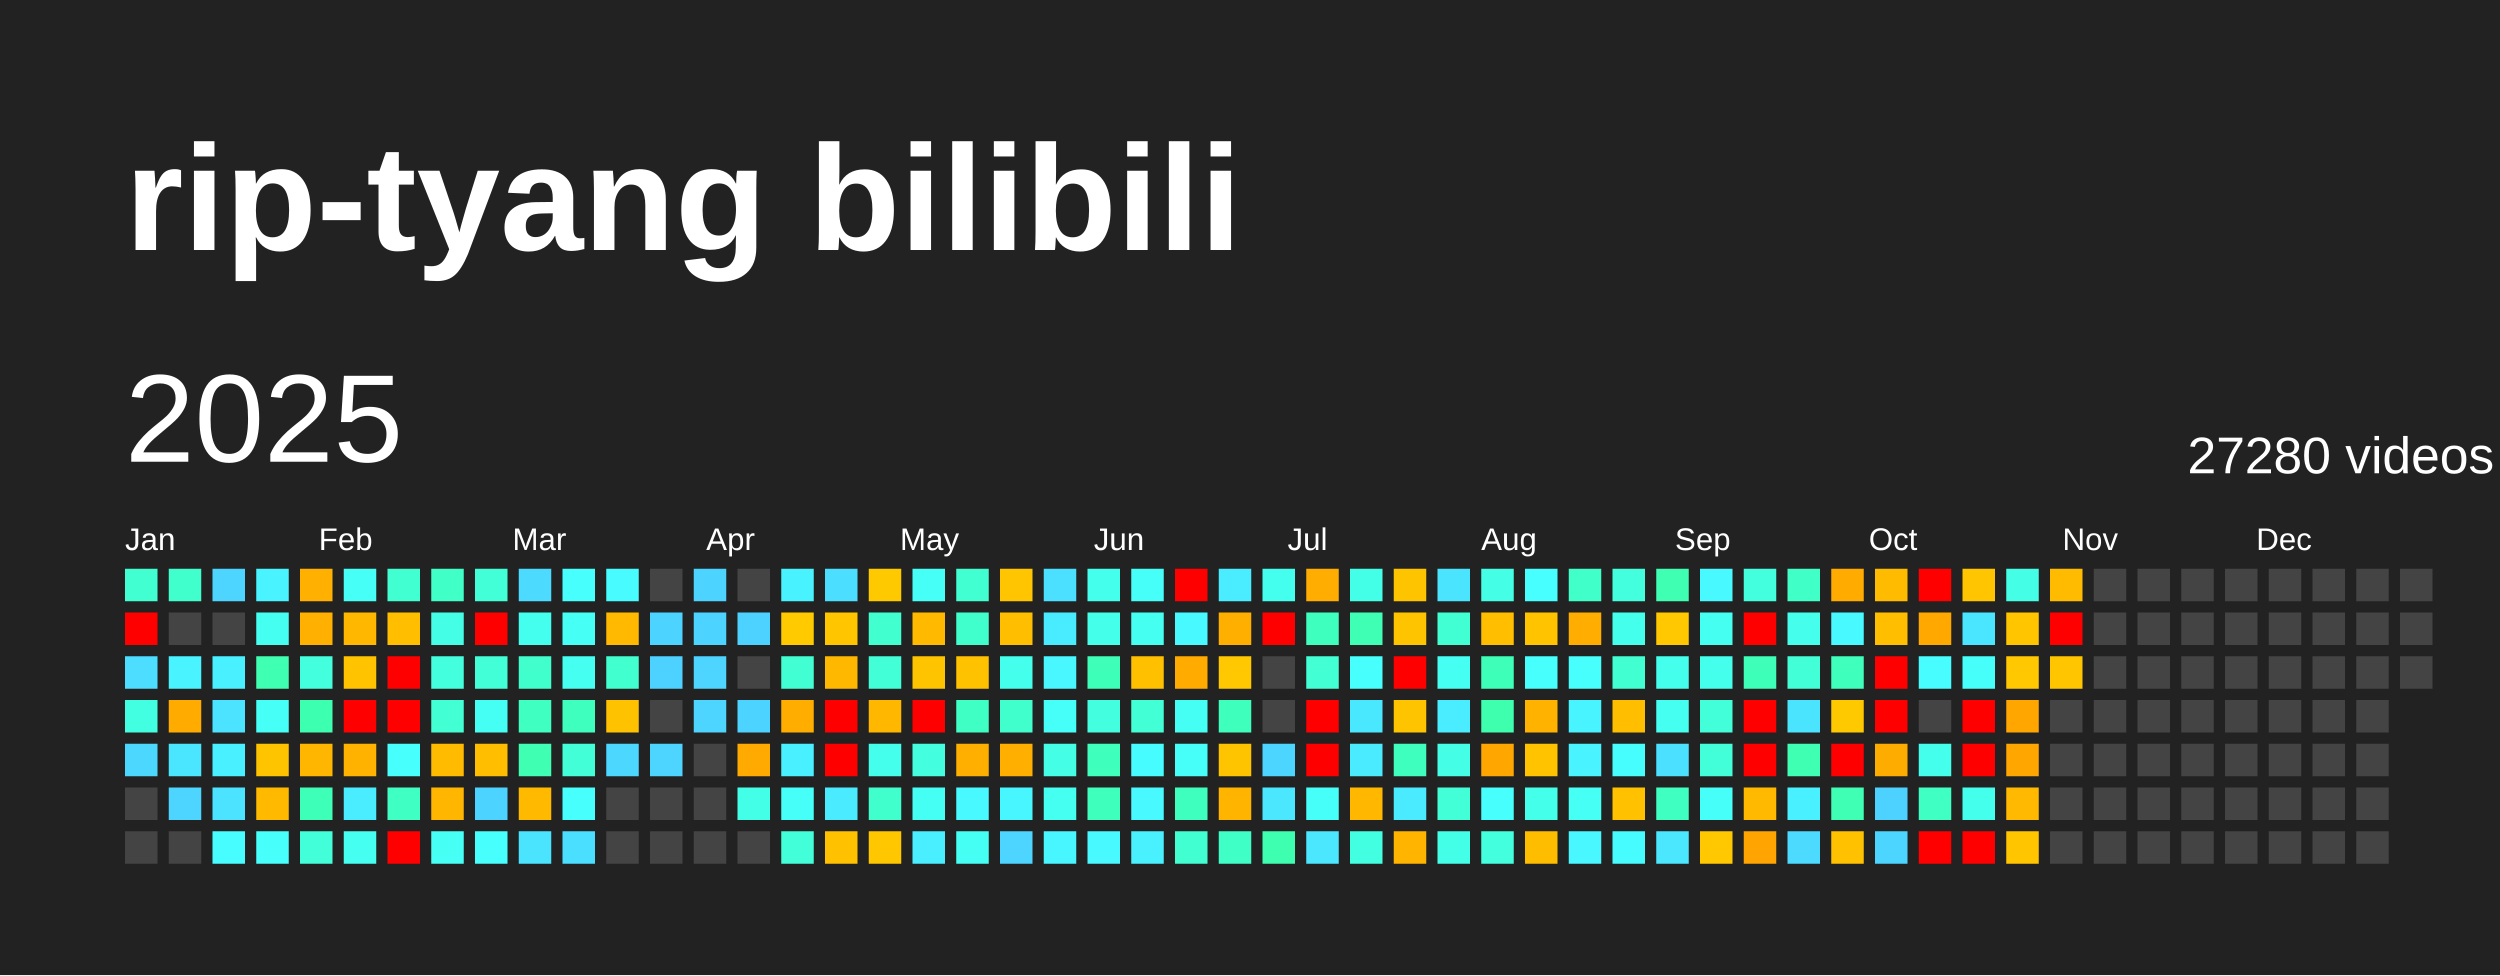
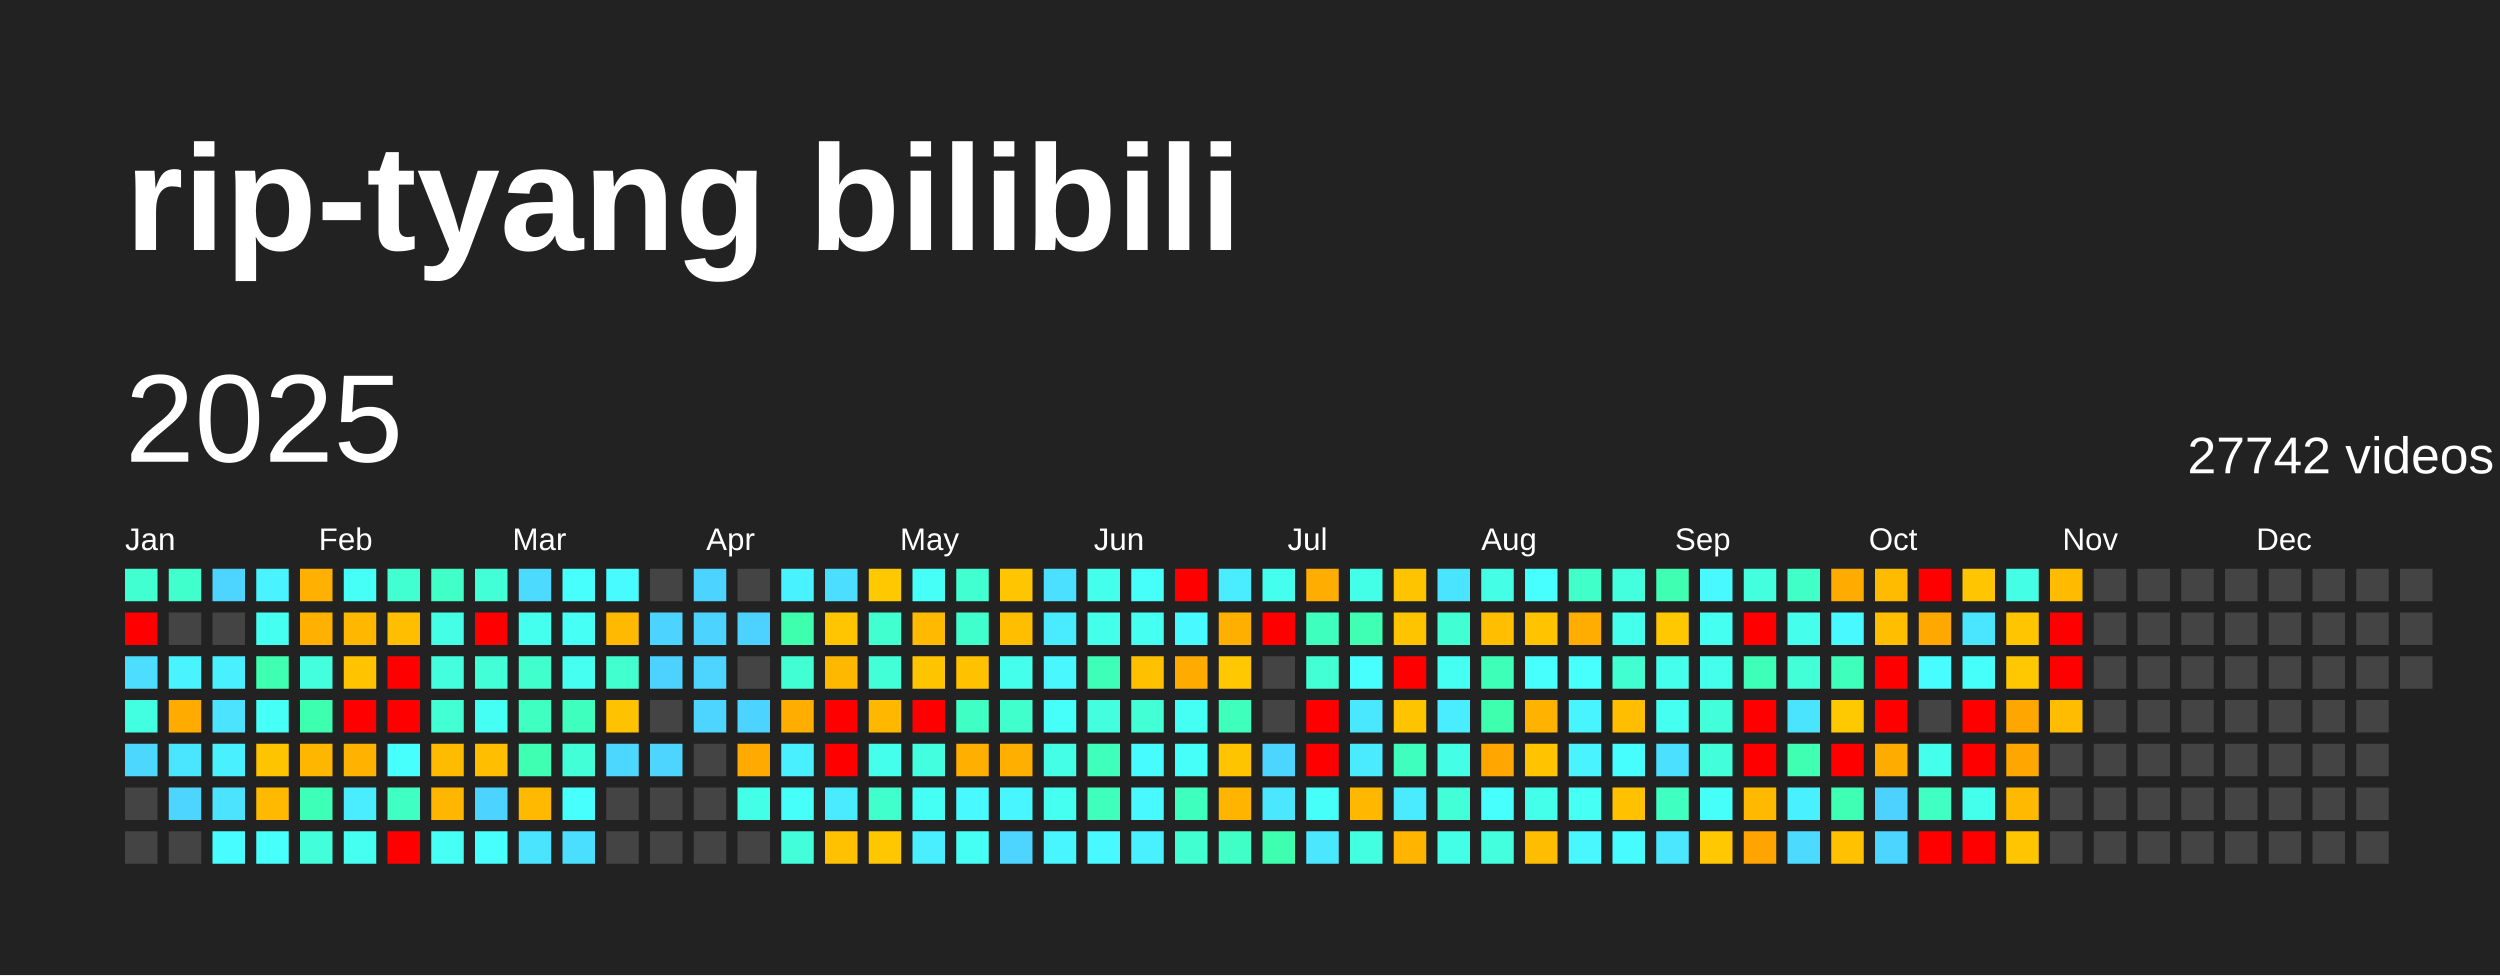
<svg xmlns="http://www.w3.org/2000/svg" baseProfile="full" height="78mm" version="1.1" viewBox="0,0,200,78" width="200mm">
  <defs />
  <rect fill="#222222" height="78" width="200" x="0" y="0" />
  <text fill="#FFFFFF" style="font-size:12px; font-family:Arial; font-weight:bold;" x="10" y="20">rip-tyang bilibili</text>
  <text dominant-baseline="hanging" fill="#FFFFFF" style="font-size:10.0px; font-family:Arial;" x="10" y="30">2025</text>
-   <text dominant-baseline="hanging" fill="#FFFFFF" style="font-size:4.125px; font-family:Arial;" x="175" y="35">27280 videos</text>
+   <text dominant-baseline="hanging" fill="#FFFFFF" style="font-size:4.125px; font-family:Arial;" x="175" y="35">27742 videos</text>
  <text fill="#FFFFFF" style="font-size:2.5px; font-family:Arial" x="10.0" y="44">Jan</text>
  <text fill="#FFFFFF" style="font-size:2.5px; font-family:Arial" x="25.5" y="44">Feb</text>
  <text fill="#FFFFFF" style="font-size:2.5px; font-family:Arial" x="41.0" y="44">Mar</text>
  <text fill="#FFFFFF" style="font-size:2.5px; font-family:Arial" x="56.5" y="44">Apr</text>
  <text fill="#FFFFFF" style="font-size:2.5px; font-family:Arial" x="72.0" y="44">May</text>
  <text fill="#FFFFFF" style="font-size:2.5px; font-family:Arial" x="87.5" y="44">Jun</text>
  <text fill="#FFFFFF" style="font-size:2.5px; font-family:Arial" x="103.0" y="44">Jul</text>
  <text fill="#FFFFFF" style="font-size:2.5px; font-family:Arial" x="118.5" y="44">Aug</text>
  <text fill="#FFFFFF" style="font-size:2.5px; font-family:Arial" x="134.0" y="44">Sep</text>
  <text fill="#FFFFFF" style="font-size:2.5px; font-family:Arial" x="149.5" y="44">Oct</text>
  <text fill="#FFFFFF" style="font-size:2.5px; font-family:Arial" x="165.0" y="44">Nov</text>
  <text fill="#FFFFFF" style="font-size:2.5px; font-family:Arial" x="180.5" y="44">Dec</text>
  <rect fill="#41ffd1" height="2.6" width="2.6" x="10.0" y="45.5" />
  <rect fill="red" height="2.6" width="2.6" x="10.0" y="49.0" />
  <rect fill="#4cddff" height="2.6" width="2.6" x="10.0" y="52.5" />
  <rect fill="#43ffe1" height="2.6" width="2.6" x="10.0" y="56.0" />
  <rect fill="#4cd7ff" height="2.6" width="2.6" x="10.0" y="59.5" />
  <rect fill="#444444" height="2.6" width="2.6" x="10.0" y="63.0" />
  <rect fill="#444444" height="2.6" width="2.6" x="10.0" y="66.5" />
  <rect fill="#41ffcd" height="2.6" width="2.6" x="13.5" y="45.5" />
  <rect fill="#444444" height="2.6" width="2.6" x="13.5" y="49.0" />
  <rect fill="#49f3ff" height="2.6" width="2.6" x="13.5" y="52.5" />
  <rect fill="#ffab00" height="2.6" width="2.6" x="13.5" y="56.0" />
  <rect fill="#4ae6ff" height="2.6" width="2.6" x="13.5" y="59.5" />
  <rect fill="#4dd4ff" height="2.6" width="2.6" x="13.5" y="63.0" />
  <rect fill="#444444" height="2.6" width="2.6" x="13.5" y="66.5" />
  <rect fill="#4dd5ff" height="2.6" width="2.6" x="17.0" y="45.5" />
  <rect fill="#444444" height="2.6" width="2.6" x="17.0" y="49.0" />
  <rect fill="#49f0ff" height="2.6" width="2.6" x="17.0" y="52.5" />
  <rect fill="#4be3ff" height="2.6" width="2.6" x="17.0" y="56.0" />
  <rect fill="#49f0ff" height="2.6" width="2.6" x="17.0" y="59.5" />
  <rect fill="#4be3ff" height="2.6" width="2.6" x="17.0" y="63.0" />
  <rect fill="#47fdff" height="2.6" width="2.6" x="17.0" y="66.5" />
  <rect fill="#49f3ff" height="2.6" width="2.6" x="20.5" y="45.5" />
  <rect fill="#45fff1" height="2.6" width="2.6" x="20.5" y="49.0" />
  <rect fill="#3effb2" height="2.6" width="2.6" x="20.5" y="52.5" />
  <rect fill="#46fff7" height="2.6" width="2.6" x="20.5" y="56.0" />
  <rect fill="#ffc400" height="2.6" width="2.6" x="20.5" y="59.5" />
  <rect fill="#ffba00" height="2.6" width="2.6" x="20.5" y="63.0" />
  <rect fill="#47fffb" height="2.6" width="2.6" x="20.5" y="66.5" />
  <rect fill="#ffb000" height="2.6" width="2.6" x="24.0" y="45.5" />
  <rect fill="#ffb000" height="2.6" width="2.6" x="24.0" y="49.0" />
  <rect fill="#43ffdd" height="2.6" width="2.6" x="24.0" y="52.5" />
  <rect fill="#3dffb0" height="2.6" width="2.6" x="24.0" y="56.0" />
  <rect fill="#ffb600" height="2.6" width="2.6" x="24.0" y="59.5" />
  <rect fill="#3effb8" height="2.6" width="2.6" x="24.0" y="63.0" />
  <rect fill="#42ffd9" height="2.6" width="2.6" x="24.0" y="66.5" />
  <rect fill="#46fff7" height="2.6" width="2.6" x="27.5" y="45.5" />
  <rect fill="#ffb700" height="2.6" width="2.6" x="27.5" y="49.0" />
  <rect fill="#ffc300" height="2.6" width="2.6" x="27.5" y="52.5" />
  <rect fill="red" height="2.6" width="2.6" x="27.5" y="56.0" />
  <rect fill="#ffb200" height="2.6" width="2.6" x="27.5" y="59.5" />
  <rect fill="#49edff" height="2.6" width="2.6" x="27.5" y="63.0" />
  <rect fill="#45fff1" height="2.6" width="2.6" x="27.5" y="66.5" />
  <rect fill="#41ffd1" height="2.6" width="2.6" x="31.0" y="45.5" />
  <rect fill="#ffbf00" height="2.6" width="2.6" x="31.0" y="49.0" />
  <rect fill="red" height="2.6" width="2.6" x="31.0" y="52.5" />
  <rect fill="red" height="2.6" width="2.6" x="31.0" y="56.0" />
  <rect fill="#47fffd" height="2.6" width="2.6" x="31.0" y="59.5" />
  <rect fill="#3fffc2" height="2.6" width="2.6" x="31.0" y="63.0" />
  <rect fill="red" height="2.6" width="2.6" x="31.0" y="66.5" />
  <rect fill="#40ffc7" height="2.6" width="2.6" x="34.5" y="45.5" />
  <rect fill="#44ffe6" height="2.6" width="2.6" x="34.5" y="49.0" />
  <rect fill="#43ffde" height="2.6" width="2.6" x="34.5" y="52.5" />
  <rect fill="#42ffd4" height="2.6" width="2.6" x="34.5" y="56.0" />
  <rect fill="#ffbb00" height="2.6" width="2.6" x="34.5" y="59.5" />
  <rect fill="#ffb600" height="2.6" width="2.6" x="34.5" y="63.0" />
  <rect fill="#46fff5" height="2.6" width="2.6" x="34.5" y="66.5" />
  <rect fill="#42ffd8" height="2.6" width="2.6" x="38.0" y="45.5" />
  <rect fill="red" height="2.6" width="2.6" x="38.0" y="49.0" />
  <rect fill="#42ffd8" height="2.6" width="2.6" x="38.0" y="52.5" />
  <rect fill="#46fff4" height="2.6" width="2.6" x="38.0" y="56.0" />
  <rect fill="#ffbf00" height="2.6" width="2.6" x="38.0" y="59.5" />
  <rect fill="#4dd3ff" height="2.6" width="2.6" x="38.0" y="63.0" />
  <rect fill="#47fffd" height="2.6" width="2.6" x="38.0" y="66.5" />
  <rect fill="#4cdaff" height="2.6" width="2.6" x="41.5" y="45.5" />
  <rect fill="#45ffee" height="2.6" width="2.6" x="41.5" y="49.0" />
  <rect fill="#41ffcd" height="2.6" width="2.6" x="41.5" y="52.5" />
  <rect fill="#3fffc1" height="2.6" width="2.6" x="41.5" y="56.0" />
  <rect fill="#3effb2" height="2.6" width="2.6" x="41.5" y="59.5" />
  <rect fill="#ffba00" height="2.6" width="2.6" x="41.5" y="63.0" />
  <rect fill="#4ae4ff" height="2.6" width="2.6" x="41.5" y="66.5" />
  <rect fill="#47fffd" height="2.6" width="2.6" x="45.0" y="45.5" />
  <rect fill="#46fff5" height="2.6" width="2.6" x="45.0" y="49.0" />
  <rect fill="#45fff1" height="2.6" width="2.6" x="45.0" y="52.5" />
  <rect fill="#3fffbf" height="2.6" width="2.6" x="45.0" y="56.0" />
  <rect fill="#42ffd7" height="2.6" width="2.6" x="45.0" y="59.5" />
  <rect fill="#47fffd" height="2.6" width="2.6" x="45.0" y="63.0" />
  <rect fill="#4bdfff" height="2.6" width="2.6" x="45.0" y="66.5" />
  <rect fill="#48fbff" height="2.6" width="2.6" x="48.5" y="45.5" />
  <rect fill="#ffb900" height="2.6" width="2.6" x="48.5" y="49.0" />
  <rect fill="#41ffcf" height="2.6" width="2.6" x="48.5" y="52.5" />
  <rect fill="#ffc200" height="2.6" width="2.6" x="48.5" y="56.0" />
  <rect fill="#4cd7ff" height="2.6" width="2.6" x="48.5" y="59.5" />
  <rect fill="#444444" height="2.6" width="2.6" x="48.5" y="63.0" />
  <rect fill="#444444" height="2.6" width="2.6" x="48.5" y="66.5" />
  <rect fill="#444444" height="2.6" width="2.6" x="52.0" y="45.5" />
  <rect fill="#4dd3ff" height="2.6" width="2.6" x="52.0" y="49.0" />
  <rect fill="#4dd2ff" height="2.6" width="2.6" x="52.0" y="52.5" />
  <rect fill="#444444" height="2.6" width="2.6" x="52.0" y="56.0" />
  <rect fill="#4dd4ff" height="2.6" width="2.6" x="52.0" y="59.5" />
  <rect fill="#444444" height="2.6" width="2.6" x="52.0" y="63.0" />
  <rect fill="#444444" height="2.6" width="2.6" x="52.0" y="66.5" />
  <rect fill="#4dd3ff" height="2.6" width="2.6" x="55.5" y="45.5" />
  <rect fill="#4dd3ff" height="2.6" width="2.6" x="55.5" y="49.0" />
  <rect fill="#4dd4ff" height="2.6" width="2.6" x="55.5" y="52.5" />
  <rect fill="#4dd4ff" height="2.6" width="2.6" x="55.5" y="56.0" />
  <rect fill="#444444" height="2.6" width="2.6" x="55.5" y="59.5" />
  <rect fill="#444444" height="2.6" width="2.6" x="55.5" y="63.0" />
  <rect fill="#444444" height="2.6" width="2.6" x="55.5" y="66.5" />
  <rect fill="#444444" height="2.6" width="2.6" x="59.0" y="45.5" />
  <rect fill="#4dd2ff" height="2.6" width="2.6" x="59.0" y="49.0" />
  <rect fill="#444444" height="2.6" width="2.6" x="59.0" y="52.5" />
  <rect fill="#4dd3ff" height="2.6" width="2.6" x="59.0" y="56.0" />
  <rect fill="#ffaa00" height="2.6" width="2.6" x="59.0" y="59.5" />
  <rect fill="#44ffe7" height="2.6" width="2.6" x="59.0" y="63.0" />
  <rect fill="#444444" height="2.6" width="2.6" x="59.0" y="66.5" />
  <rect fill="#49f2ff" height="2.6" width="2.6" x="62.5" y="45.5" />
-   <rect fill="#ffca00" height="2.6" width="2.6" x="62.5" y="49.0" />
+   <rect fill="#3dffad" height="2.6" width="2.6" x="62.5" y="49.0" />
  <rect fill="#42ffd3" height="2.6" width="2.6" x="62.5" y="52.5" />
  <rect fill="#ffae00" height="2.6" width="2.6" x="62.5" y="56.0" />
  <rect fill="#49f0ff" height="2.6" width="2.6" x="62.5" y="59.5" />
  <rect fill="#46fff8" height="2.6" width="2.6" x="62.5" y="63.0" />
  <rect fill="#42ffd9" height="2.6" width="2.6" x="62.5" y="66.5" />
  <rect fill="#4bdeff" height="2.6" width="2.6" x="66.0" y="45.5" />
  <rect fill="#ffc600" height="2.6" width="2.6" x="66.0" y="49.0" />
  <rect fill="#ffb800" height="2.6" width="2.6" x="66.0" y="52.5" />
  <rect fill="red" height="2.6" width="2.6" x="66.0" y="56.0" />
  <rect fill="red" height="2.6" width="2.6" x="66.0" y="59.5" />
  <rect fill="#4aebff" height="2.6" width="2.6" x="66.0" y="63.0" />
  <rect fill="#ffc100" height="2.6" width="2.6" x="66.0" y="66.5" />
  <rect fill="#ffc900" height="2.6" width="2.6" x="69.5" y="45.5" />
  <rect fill="#41ffcf" height="2.6" width="2.6" x="69.5" y="49.0" />
  <rect fill="#42ffd7" height="2.6" width="2.6" x="69.5" y="52.5" />
  <rect fill="#ffb700" height="2.6" width="2.6" x="69.5" y="56.0" />
  <rect fill="#44ffeb" height="2.6" width="2.6" x="69.5" y="59.5" />
  <rect fill="#41ffcd" height="2.6" width="2.6" x="69.5" y="63.0" />
  <rect fill="#ffc700" height="2.6" width="2.6" x="69.5" y="66.5" />
  <rect fill="#46fff7" height="2.6" width="2.6" x="73.0" y="45.5" />
  <rect fill="#ffba00" height="2.6" width="2.6" x="73.0" y="49.0" />
  <rect fill="#ffc400" height="2.6" width="2.6" x="73.0" y="52.5" />
  <rect fill="red" height="2.6" width="2.6" x="73.0" y="56.0" />
  <rect fill="#43ffdf" height="2.6" width="2.6" x="73.0" y="59.5" />
  <rect fill="#46fff4" height="2.6" width="2.6" x="73.0" y="63.0" />
  <rect fill="#49eeff" height="2.6" width="2.6" x="73.0" y="66.5" />
  <rect fill="#41ffd1" height="2.6" width="2.6" x="76.5" y="45.5" />
  <rect fill="#41ffcd" height="2.6" width="2.6" x="76.5" y="49.0" />
  <rect fill="#ffc200" height="2.6" width="2.6" x="76.5" y="52.5" />
  <rect fill="#40ffc4" height="2.6" width="2.6" x="76.5" y="56.0" />
  <rect fill="#ffaf00" height="2.6" width="2.6" x="76.5" y="59.5" />
  <rect fill="#48faff" height="2.6" width="2.6" x="76.5" y="63.0" />
  <rect fill="#46fff4" height="2.6" width="2.6" x="76.5" y="66.5" />
  <rect fill="#ffc500" height="2.6" width="2.6" x="80.0" y="45.5" />
  <rect fill="#ffbe00" height="2.6" width="2.6" x="80.0" y="49.0" />
  <rect fill="#44ffeb" height="2.6" width="2.6" x="80.0" y="52.5" />
  <rect fill="#41ffcd" height="2.6" width="2.6" x="80.0" y="56.0" />
  <rect fill="#ffaf00" height="2.6" width="2.6" x="80.0" y="59.5" />
  <rect fill="#48f6ff" height="2.6" width="2.6" x="80.0" y="63.0" />
  <rect fill="#4dd4ff" height="2.6" width="2.6" x="80.0" y="66.5" />
  <rect fill="#4be0ff" height="2.6" width="2.6" x="83.5" y="45.5" />
  <rect fill="#49ecff" height="2.6" width="2.6" x="83.5" y="49.0" />
  <rect fill="#48f7ff" height="2.6" width="2.6" x="83.5" y="52.5" />
  <rect fill="#46fff9" height="2.6" width="2.6" x="83.5" y="56.0" />
  <rect fill="#44ffe5" height="2.6" width="2.6" x="83.5" y="59.5" />
  <rect fill="#45fff0" height="2.6" width="2.6" x="83.5" y="63.0" />
  <rect fill="#48f6ff" height="2.6" width="2.6" x="83.5" y="66.5" />
  <rect fill="#45ffed" height="2.6" width="2.6" x="87.0" y="45.5" />
  <rect fill="#44ffe9" height="2.6" width="2.6" x="87.0" y="49.0" />
  <rect fill="#3effb7" height="2.6" width="2.6" x="87.0" y="52.5" />
  <rect fill="#43ffe0" height="2.6" width="2.6" x="87.0" y="56.0" />
  <rect fill="#3fffbd" height="2.6" width="2.6" x="87.0" y="59.5" />
  <rect fill="#3fffbc" height="2.6" width="2.6" x="87.0" y="63.0" />
  <rect fill="#48faff" height="2.6" width="2.6" x="87.0" y="66.5" />
  <rect fill="#46fff9" height="2.6" width="2.6" x="90.5" y="45.5" />
  <rect fill="#45fff0" height="2.6" width="2.6" x="90.5" y="49.0" />
  <rect fill="#ffc000" height="2.6" width="2.6" x="90.5" y="52.5" />
  <rect fill="#42ffd5" height="2.6" width="2.6" x="90.5" y="56.0" />
  <rect fill="#47fcff" height="2.6" width="2.6" x="90.5" y="59.5" />
  <rect fill="#48f9ff" height="2.6" width="2.6" x="90.5" y="63.0" />
  <rect fill="#49f1ff" height="2.6" width="2.6" x="90.5" y="66.5" />
  <rect fill="red" height="2.6" width="2.6" x="94.0" y="45.5" />
  <rect fill="#48f9ff" height="2.6" width="2.6" x="94.0" y="49.0" />
  <rect fill="#ffab00" height="2.6" width="2.6" x="94.0" y="52.5" />
  <rect fill="#46fff4" height="2.6" width="2.6" x="94.0" y="56.0" />
  <rect fill="#46fff9" height="2.6" width="2.6" x="94.0" y="59.5" />
  <rect fill="#3fffbf" height="2.6" width="2.6" x="94.0" y="63.0" />
  <rect fill="#41ffd1" height="2.6" width="2.6" x="94.0" y="66.5" />
  <rect fill="#49edff" height="2.6" width="2.6" x="97.5" y="45.5" />
  <rect fill="#ffaf00" height="2.6" width="2.6" x="97.5" y="49.0" />
  <rect fill="#ffc800" height="2.6" width="2.6" x="97.5" y="52.5" />
  <rect fill="#3fffbc" height="2.6" width="2.6" x="97.5" y="56.0" />
  <rect fill="#ffc400" height="2.6" width="2.6" x="97.5" y="59.5" />
  <rect fill="#ffb400" height="2.6" width="2.6" x="97.5" y="63.0" />
  <rect fill="#40ffc6" height="2.6" width="2.6" x="97.5" y="66.5" />
  <rect fill="#45ffee" height="2.6" width="2.6" x="101.0" y="45.5" />
  <rect fill="red" height="2.6" width="2.6" x="101.0" y="49.0" />
  <rect fill="#444444" height="2.6" width="2.6" x="101.0" y="52.5" />
  <rect fill="#444444" height="2.6" width="2.6" x="101.0" y="56.0" />
  <rect fill="#4cd6ff" height="2.6" width="2.6" x="101.0" y="59.5" />
  <rect fill="#4ae7ff" height="2.6" width="2.6" x="101.0" y="63.0" />
  <rect fill="#3dffaf" height="2.6" width="2.6" x="101.0" y="66.5" />
  <rect fill="#ffad00" height="2.6" width="2.6" x="104.5" y="45.5" />
  <rect fill="#3fffbe" height="2.6" width="2.6" x="104.5" y="49.0" />
  <rect fill="#42ffd4" height="2.6" width="2.6" x="104.5" y="52.5" />
  <rect fill="red" height="2.6" width="2.6" x="104.5" y="56.0" />
  <rect fill="red" height="2.6" width="2.6" x="104.5" y="59.5" />
  <rect fill="#46fff8" height="2.6" width="2.6" x="104.5" y="63.0" />
  <rect fill="#4ae7ff" height="2.6" width="2.6" x="104.5" y="66.5" />
  <rect fill="#44ffe7" height="2.6" width="2.6" x="108.0" y="45.5" />
  <rect fill="#3effb3" height="2.6" width="2.6" x="108.0" y="49.0" />
  <rect fill="#47fffc" height="2.6" width="2.6" x="108.0" y="52.5" />
  <rect fill="#4ae8ff" height="2.6" width="2.6" x="108.0" y="56.0" />
  <rect fill="#4aeaff" height="2.6" width="2.6" x="108.0" y="59.5" />
  <rect fill="#ffb700" height="2.6" width="2.6" x="108.0" y="63.0" />
  <rect fill="#43ffe1" height="2.6" width="2.6" x="108.0" y="66.5" />
  <rect fill="#ffc400" height="2.6" width="2.6" x="111.5" y="45.5" />
  <rect fill="#ffc400" height="2.6" width="2.6" x="111.5" y="49.0" />
  <rect fill="red" height="2.6" width="2.6" x="111.5" y="52.5" />
  <rect fill="#ffc400" height="2.6" width="2.6" x="111.5" y="56.0" />
  <rect fill="#3fffbf" height="2.6" width="2.6" x="111.5" y="59.5" />
  <rect fill="#4aebff" height="2.6" width="2.6" x="111.5" y="63.0" />
  <rect fill="#ffb400" height="2.6" width="2.6" x="111.5" y="66.5" />
  <rect fill="#4ae4ff" height="2.6" width="2.6" x="115.0" y="45.5" />
  <rect fill="#41ffd2" height="2.6" width="2.6" x="115.0" y="49.0" />
  <rect fill="#45fff2" height="2.6" width="2.6" x="115.0" y="52.5" />
  <rect fill="#49edff" height="2.6" width="2.6" x="115.0" y="56.0" />
  <rect fill="#44ffe6" height="2.6" width="2.6" x="115.0" y="59.5" />
  <rect fill="#42ffd8" height="2.6" width="2.6" x="115.0" y="63.0" />
  <rect fill="#44ffe7" height="2.6" width="2.6" x="115.0" y="66.5" />
  <rect fill="#44ffe5" height="2.6" width="2.6" x="118.5" y="45.5" />
  <rect fill="#ffbf00" height="2.6" width="2.6" x="118.5" y="49.0" />
  <rect fill="#3effb8" height="2.6" width="2.6" x="118.5" y="52.5" />
  <rect fill="#3dffae" height="2.6" width="2.6" x="118.5" y="56.0" />
  <rect fill="#ffa700" height="2.6" width="2.6" x="118.5" y="59.5" />
  <rect fill="#47fffd" height="2.6" width="2.6" x="118.5" y="63.0" />
  <rect fill="#43ffdd" height="2.6" width="2.6" x="118.5" y="66.5" />
  <rect fill="#47ffff" height="2.6" width="2.6" x="122.0" y="45.5" />
  <rect fill="#ffc300" height="2.6" width="2.6" x="122.0" y="49.0" />
  <rect fill="#47fffc" height="2.6" width="2.6" x="122.0" y="52.5" />
  <rect fill="#ffb200" height="2.6" width="2.6" x="122.0" y="56.0" />
  <rect fill="#ffc300" height="2.6" width="2.6" x="122.0" y="59.5" />
  <rect fill="#44ffe9" height="2.6" width="2.6" x="122.0" y="63.0" />
  <rect fill="#ffbd00" height="2.6" width="2.6" x="122.0" y="66.5" />
  <rect fill="#40ffc9" height="2.6" width="2.6" x="125.5" y="45.5" />
  <rect fill="#ffad00" height="2.6" width="2.6" x="125.5" y="49.0" />
  <rect fill="#47fffc" height="2.6" width="2.6" x="125.5" y="52.5" />
  <rect fill="#48f4ff" height="2.6" width="2.6" x="125.5" y="56.0" />
  <rect fill="#49f3ff" height="2.6" width="2.6" x="125.5" y="59.5" />
  <rect fill="#46fff5" height="2.6" width="2.6" x="125.5" y="63.0" />
  <rect fill="#48f7ff" height="2.6" width="2.6" x="125.5" y="66.5" />
  <rect fill="#43ffdd" height="2.6" width="2.6" x="129.0" y="45.5" />
  <rect fill="#45ffed" height="2.6" width="2.6" x="129.0" y="49.0" />
  <rect fill="#41ffd1" height="2.6" width="2.6" x="129.0" y="52.5" />
  <rect fill="#ffbf00" height="2.6" width="2.6" x="129.0" y="56.0" />
  <rect fill="#47feff" height="2.6" width="2.6" x="129.0" y="59.5" />
  <rect fill="#ffc100" height="2.6" width="2.6" x="129.0" y="63.0" />
  <rect fill="#47fcff" height="2.6" width="2.6" x="129.0" y="66.5" />
  <rect fill="#3effb2" height="2.6" width="2.6" x="132.5" y="45.5" />
  <rect fill="#ffc800" height="2.6" width="2.6" x="132.5" y="49.0" />
  <rect fill="#44ffeb" height="2.6" width="2.6" x="132.5" y="52.5" />
  <rect fill="#45fff0" height="2.6" width="2.6" x="132.5" y="56.0" />
  <rect fill="#4be0ff" height="2.6" width="2.6" x="132.5" y="59.5" />
  <rect fill="#3fffc1" height="2.6" width="2.6" x="132.5" y="63.0" />
  <rect fill="#4ae7ff" height="2.6" width="2.6" x="132.5" y="66.5" />
  <rect fill="#48f9ff" height="2.6" width="2.6" x="136.0" y="45.5" />
  <rect fill="#45fff1" height="2.6" width="2.6" x="136.0" y="49.0" />
  <rect fill="#44ffeb" height="2.6" width="2.6" x="136.0" y="52.5" />
  <rect fill="#42ffda" height="2.6" width="2.6" x="136.0" y="56.0" />
  <rect fill="#42ffd9" height="2.6" width="2.6" x="136.0" y="59.5" />
  <rect fill="#46fff9" height="2.6" width="2.6" x="136.0" y="63.0" />
  <rect fill="#ffc800" height="2.6" width="2.6" x="136.0" y="66.5" />
  <rect fill="#43ffde" height="2.6" width="2.6" x="139.5" y="45.5" />
  <rect fill="red" height="2.6" width="2.6" x="139.5" y="49.0" />
  <rect fill="#3effb7" height="2.6" width="2.6" x="139.5" y="52.5" />
  <rect fill="red" height="2.6" width="2.6" x="139.5" y="56.0" />
  <rect fill="red" height="2.6" width="2.6" x="139.5" y="59.5" />
  <rect fill="#ffba00" height="2.6" width="2.6" x="139.5" y="63.0" />
  <rect fill="#ffa400" height="2.6" width="2.6" x="139.5" y="66.5" />
  <rect fill="#40ffc7" height="2.6" width="2.6" x="143.0" y="45.5" />
  <rect fill="#45ffec" height="2.6" width="2.6" x="143.0" y="49.0" />
  <rect fill="#42ffd8" height="2.6" width="2.6" x="143.0" y="52.5" />
  <rect fill="#4ae4ff" height="2.6" width="2.6" x="143.0" y="56.0" />
  <rect fill="#3effb2" height="2.6" width="2.6" x="143.0" y="59.5" />
  <rect fill="#49f0ff" height="2.6" width="2.6" x="143.0" y="63.0" />
  <rect fill="#4cdaff" height="2.6" width="2.6" x="143.0" y="66.5" />
  <rect fill="#ffab00" height="2.6" width="2.6" x="146.5" y="45.5" />
  <rect fill="#48f9ff" height="2.6" width="2.6" x="146.5" y="49.0" />
  <rect fill="#3fffbd" height="2.6" width="2.6" x="146.5" y="52.5" />
  <rect fill="#ffc900" height="2.6" width="2.6" x="146.5" y="56.0" />
  <rect fill="red" height="2.6" width="2.6" x="146.5" y="59.5" />
  <rect fill="#3effb4" height="2.6" width="2.6" x="146.5" y="63.0" />
  <rect fill="#ffc100" height="2.6" width="2.6" x="146.5" y="66.5" />
  <rect fill="#ffbb00" height="2.6" width="2.6" x="150.0" y="45.5" />
  <rect fill="#ffbf00" height="2.6" width="2.6" x="150.0" y="49.0" />
  <rect fill="red" height="2.6" width="2.6" x="150.0" y="52.5" />
  <rect fill="red" height="2.6" width="2.6" x="150.0" y="56.0" />
  <rect fill="#ffac00" height="2.6" width="2.6" x="150.0" y="59.5" />
  <rect fill="#4dd2ff" height="2.6" width="2.6" x="150.0" y="63.0" />
  <rect fill="#4cd6ff" height="2.6" width="2.6" x="150.0" y="66.5" />
  <rect fill="red" height="2.6" width="2.6" x="153.5" y="45.5" />
  <rect fill="#ffa900" height="2.6" width="2.6" x="153.5" y="49.0" />
  <rect fill="#47fdff" height="2.6" width="2.6" x="153.5" y="52.5" />
  <rect fill="#444444" height="2.6" width="2.6" x="153.5" y="56.0" />
  <rect fill="#45ffed" height="2.6" width="2.6" x="153.5" y="59.5" />
  <rect fill="#3fffc2" height="2.6" width="2.6" x="153.5" y="63.0" />
  <rect fill="red" height="2.6" width="2.6" x="153.5" y="66.5" />
  <rect fill="#ffc500" height="2.6" width="2.6" x="157.0" y="45.5" />
  <rect fill="#4ae6ff" height="2.6" width="2.6" x="157.0" y="49.0" />
  <rect fill="#46fffa" height="2.6" width="2.6" x="157.0" y="52.5" />
  <rect fill="red" height="2.6" width="2.6" x="157.0" y="56.0" />
  <rect fill="red" height="2.6" width="2.6" x="157.0" y="59.5" />
  <rect fill="#44ffeb" height="2.6" width="2.6" x="157.0" y="63.0" />
  <rect fill="red" height="2.6" width="2.6" x="157.0" y="66.5" />
  <rect fill="#44ffe6" height="2.6" width="2.6" x="160.5" y="45.5" />
  <rect fill="#ffc600" height="2.6" width="2.6" x="160.5" y="49.0" />
  <rect fill="#ffc800" height="2.6" width="2.6" x="160.5" y="52.5" />
  <rect fill="#ffa600" height="2.6" width="2.6" x="160.5" y="56.0" />
  <rect fill="#ffa600" height="2.6" width="2.6" x="160.5" y="59.5" />
  <rect fill="#ffb900" height="2.6" width="2.6" x="160.5" y="63.0" />
  <rect fill="#ffc600" height="2.6" width="2.6" x="160.5" y="66.5" />
  <rect fill="#ffbb00" height="2.6" width="2.6" x="164.0" y="45.5" />
  <rect fill="red" height="2.6" width="2.6" x="164.0" y="49.0" />
-   <rect fill="#ffc600" height="2.6" width="2.6" x="164.0" y="52.5" />
-   <rect fill="#444444" height="2.6" width="2.6" x="164.0" y="56.0" />
+   <rect fill="red" height="2.6" width="2.6" x="164.0" y="52.5" />
+   <rect fill="#ffbc00" height="2.6" width="2.6" x="164.0" y="56.0" />
  <rect fill="#444444" height="2.6" width="2.6" x="164.0" y="59.5" />
  <rect fill="#444444" height="2.6" width="2.6" x="164.0" y="63.0" />
  <rect fill="#444444" height="2.6" width="2.6" x="164.0" y="66.5" />
  <rect fill="#444444" height="2.6" width="2.6" x="167.5" y="45.5" />
  <rect fill="#444444" height="2.6" width="2.6" x="167.5" y="49.0" />
  <rect fill="#444444" height="2.6" width="2.6" x="167.5" y="52.5" />
  <rect fill="#444444" height="2.6" width="2.6" x="167.5" y="56.0" />
  <rect fill="#444444" height="2.6" width="2.6" x="167.5" y="59.5" />
  <rect fill="#444444" height="2.6" width="2.6" x="167.5" y="63.0" />
  <rect fill="#444444" height="2.6" width="2.6" x="167.5" y="66.5" />
  <rect fill="#444444" height="2.6" width="2.6" x="171.0" y="45.5" />
  <rect fill="#444444" height="2.6" width="2.6" x="171.0" y="49.0" />
  <rect fill="#444444" height="2.6" width="2.6" x="171.0" y="52.5" />
  <rect fill="#444444" height="2.6" width="2.6" x="171.0" y="56.0" />
  <rect fill="#444444" height="2.6" width="2.6" x="171.0" y="59.5" />
  <rect fill="#444444" height="2.6" width="2.6" x="171.0" y="63.0" />
  <rect fill="#444444" height="2.6" width="2.6" x="171.0" y="66.5" />
  <rect fill="#444444" height="2.6" width="2.6" x="174.5" y="45.5" />
  <rect fill="#444444" height="2.6" width="2.6" x="174.5" y="49.0" />
  <rect fill="#444444" height="2.6" width="2.6" x="174.5" y="52.5" />
  <rect fill="#444444" height="2.6" width="2.6" x="174.5" y="56.0" />
  <rect fill="#444444" height="2.6" width="2.6" x="174.5" y="59.5" />
  <rect fill="#444444" height="2.6" width="2.6" x="174.5" y="63.0" />
  <rect fill="#444444" height="2.6" width="2.6" x="174.5" y="66.5" />
  <rect fill="#444444" height="2.6" width="2.6" x="178.0" y="45.5" />
  <rect fill="#444444" height="2.6" width="2.6" x="178.0" y="49.0" />
  <rect fill="#444444" height="2.6" width="2.6" x="178.0" y="52.5" />
  <rect fill="#444444" height="2.6" width="2.6" x="178.0" y="56.0" />
  <rect fill="#444444" height="2.6" width="2.6" x="178.0" y="59.5" />
  <rect fill="#444444" height="2.6" width="2.6" x="178.0" y="63.0" />
  <rect fill="#444444" height="2.6" width="2.6" x="178.0" y="66.5" />
  <rect fill="#444444" height="2.6" width="2.6" x="181.5" y="45.5" />
  <rect fill="#444444" height="2.6" width="2.6" x="181.5" y="49.0" />
  <rect fill="#444444" height="2.6" width="2.6" x="181.5" y="52.5" />
  <rect fill="#444444" height="2.6" width="2.6" x="181.5" y="56.0" />
  <rect fill="#444444" height="2.6" width="2.6" x="181.5" y="59.5" />
  <rect fill="#444444" height="2.6" width="2.6" x="181.5" y="63.0" />
  <rect fill="#444444" height="2.6" width="2.6" x="181.5" y="66.5" />
  <rect fill="#444444" height="2.6" width="2.6" x="185.0" y="45.5" />
  <rect fill="#444444" height="2.6" width="2.6" x="185.0" y="49.0" />
  <rect fill="#444444" height="2.6" width="2.6" x="185.0" y="52.5" />
  <rect fill="#444444" height="2.6" width="2.6" x="185.0" y="56.0" />
  <rect fill="#444444" height="2.6" width="2.6" x="185.0" y="59.5" />
  <rect fill="#444444" height="2.6" width="2.6" x="185.0" y="63.0" />
  <rect fill="#444444" height="2.6" width="2.6" x="185.0" y="66.5" />
  <rect fill="#444444" height="2.6" width="2.6" x="188.5" y="45.5" />
  <rect fill="#444444" height="2.6" width="2.6" x="188.5" y="49.0" />
  <rect fill="#444444" height="2.6" width="2.6" x="188.5" y="52.5" />
  <rect fill="#444444" height="2.6" width="2.6" x="188.5" y="56.0" />
  <rect fill="#444444" height="2.6" width="2.6" x="188.5" y="59.5" />
  <rect fill="#444444" height="2.6" width="2.6" x="188.5" y="63.0" />
  <rect fill="#444444" height="2.6" width="2.6" x="188.5" y="66.5" />
  <rect fill="#444444" height="2.6" width="2.6" x="192.0" y="45.5" />
  <rect fill="#444444" height="2.6" width="2.6" x="192.0" y="49.0" />
  <rect fill="#444444" height="2.6" width="2.6" x="192.0" y="52.5" />
</svg>
